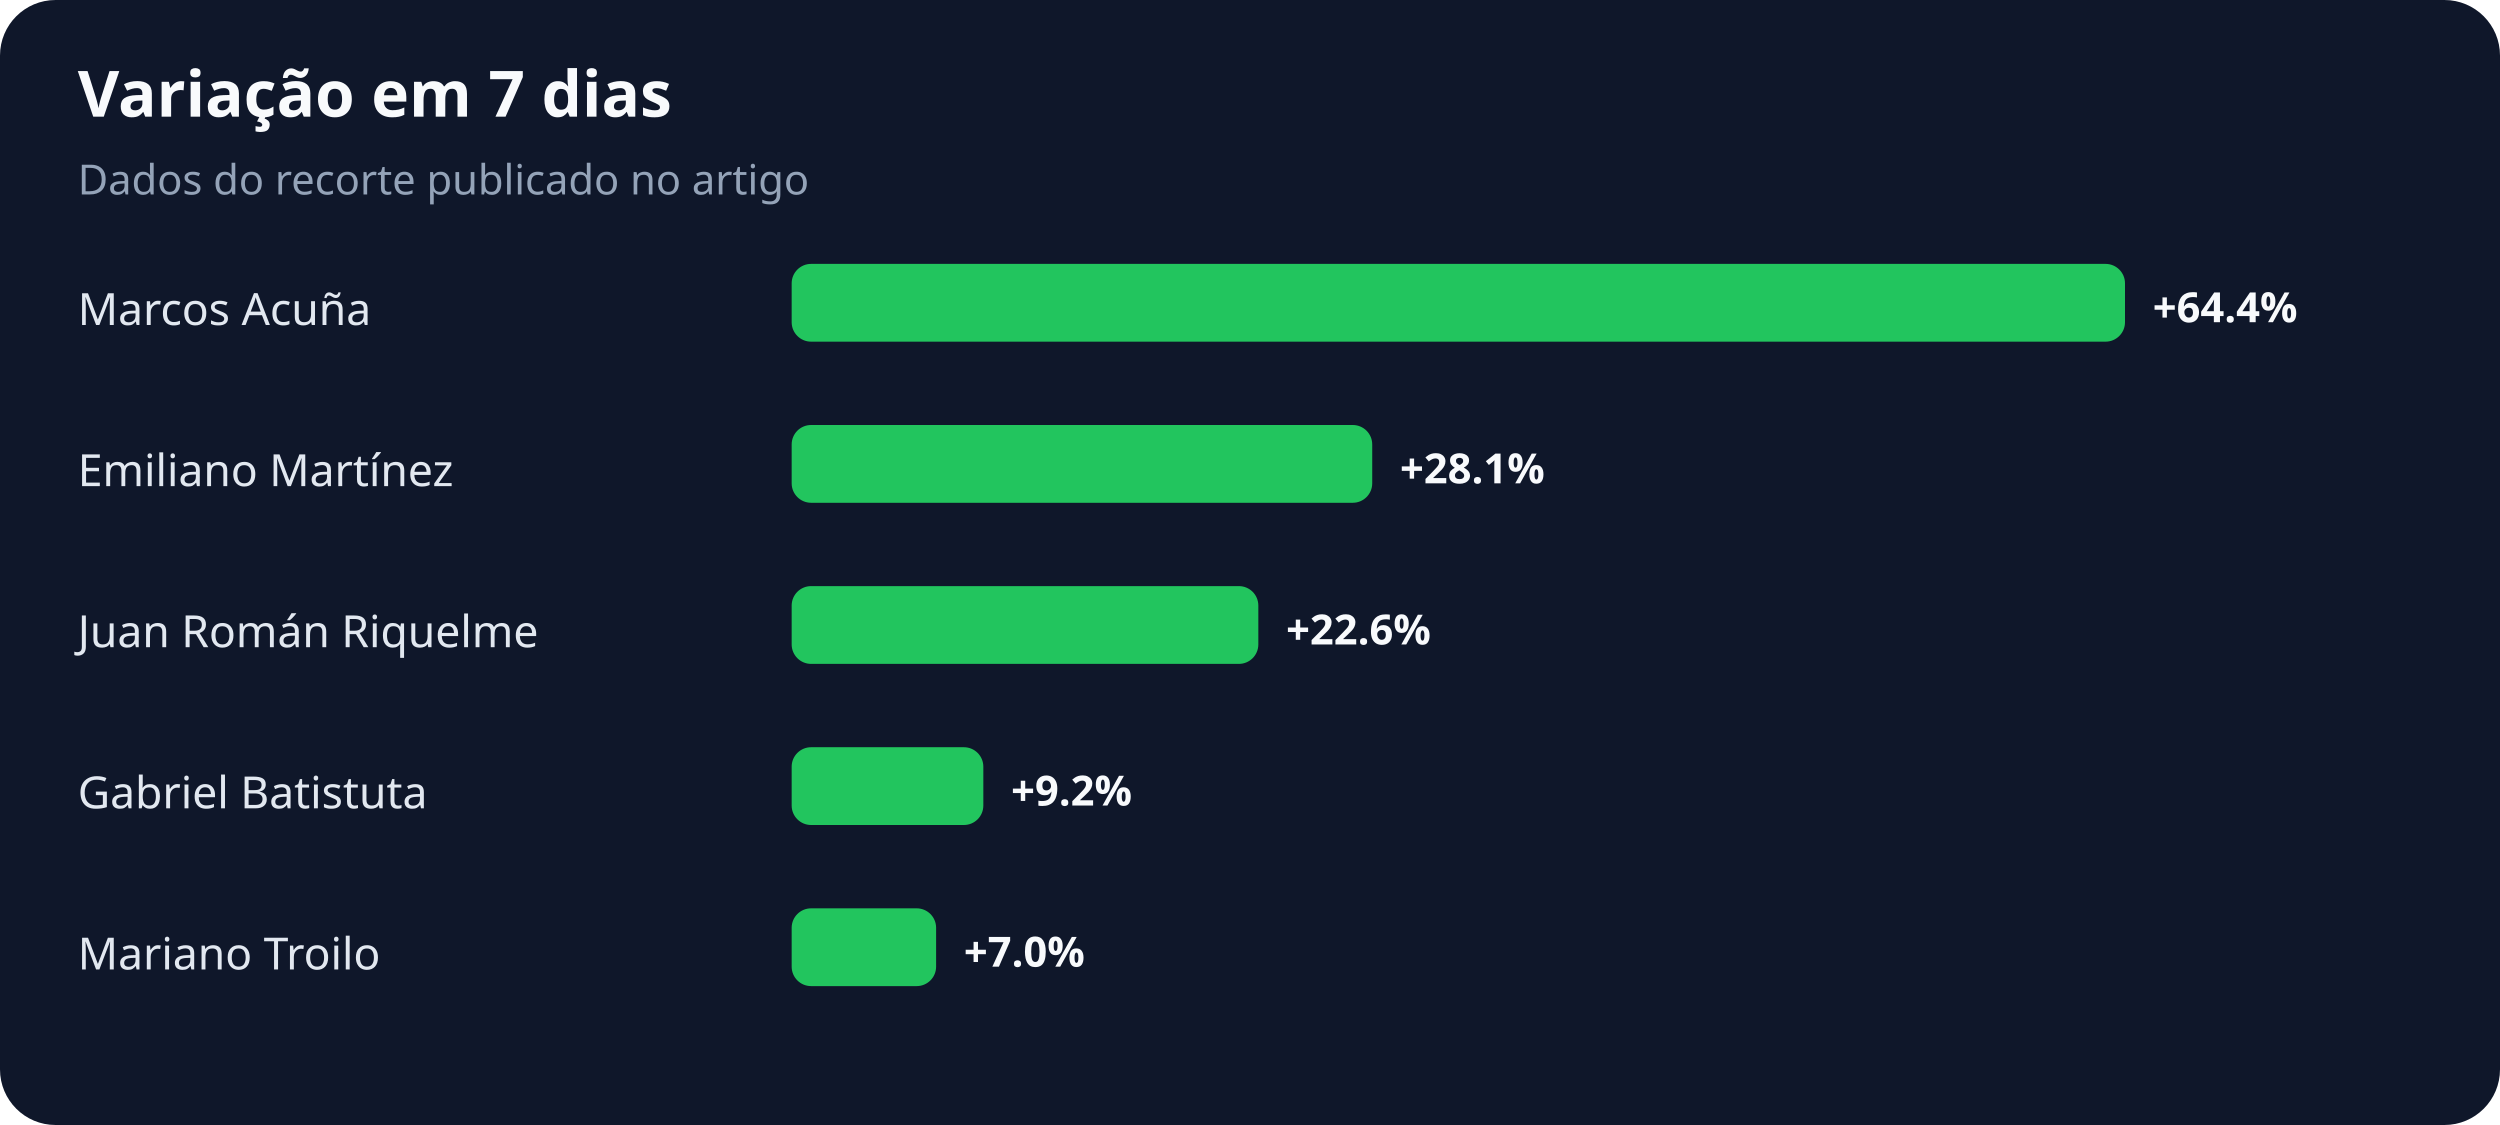
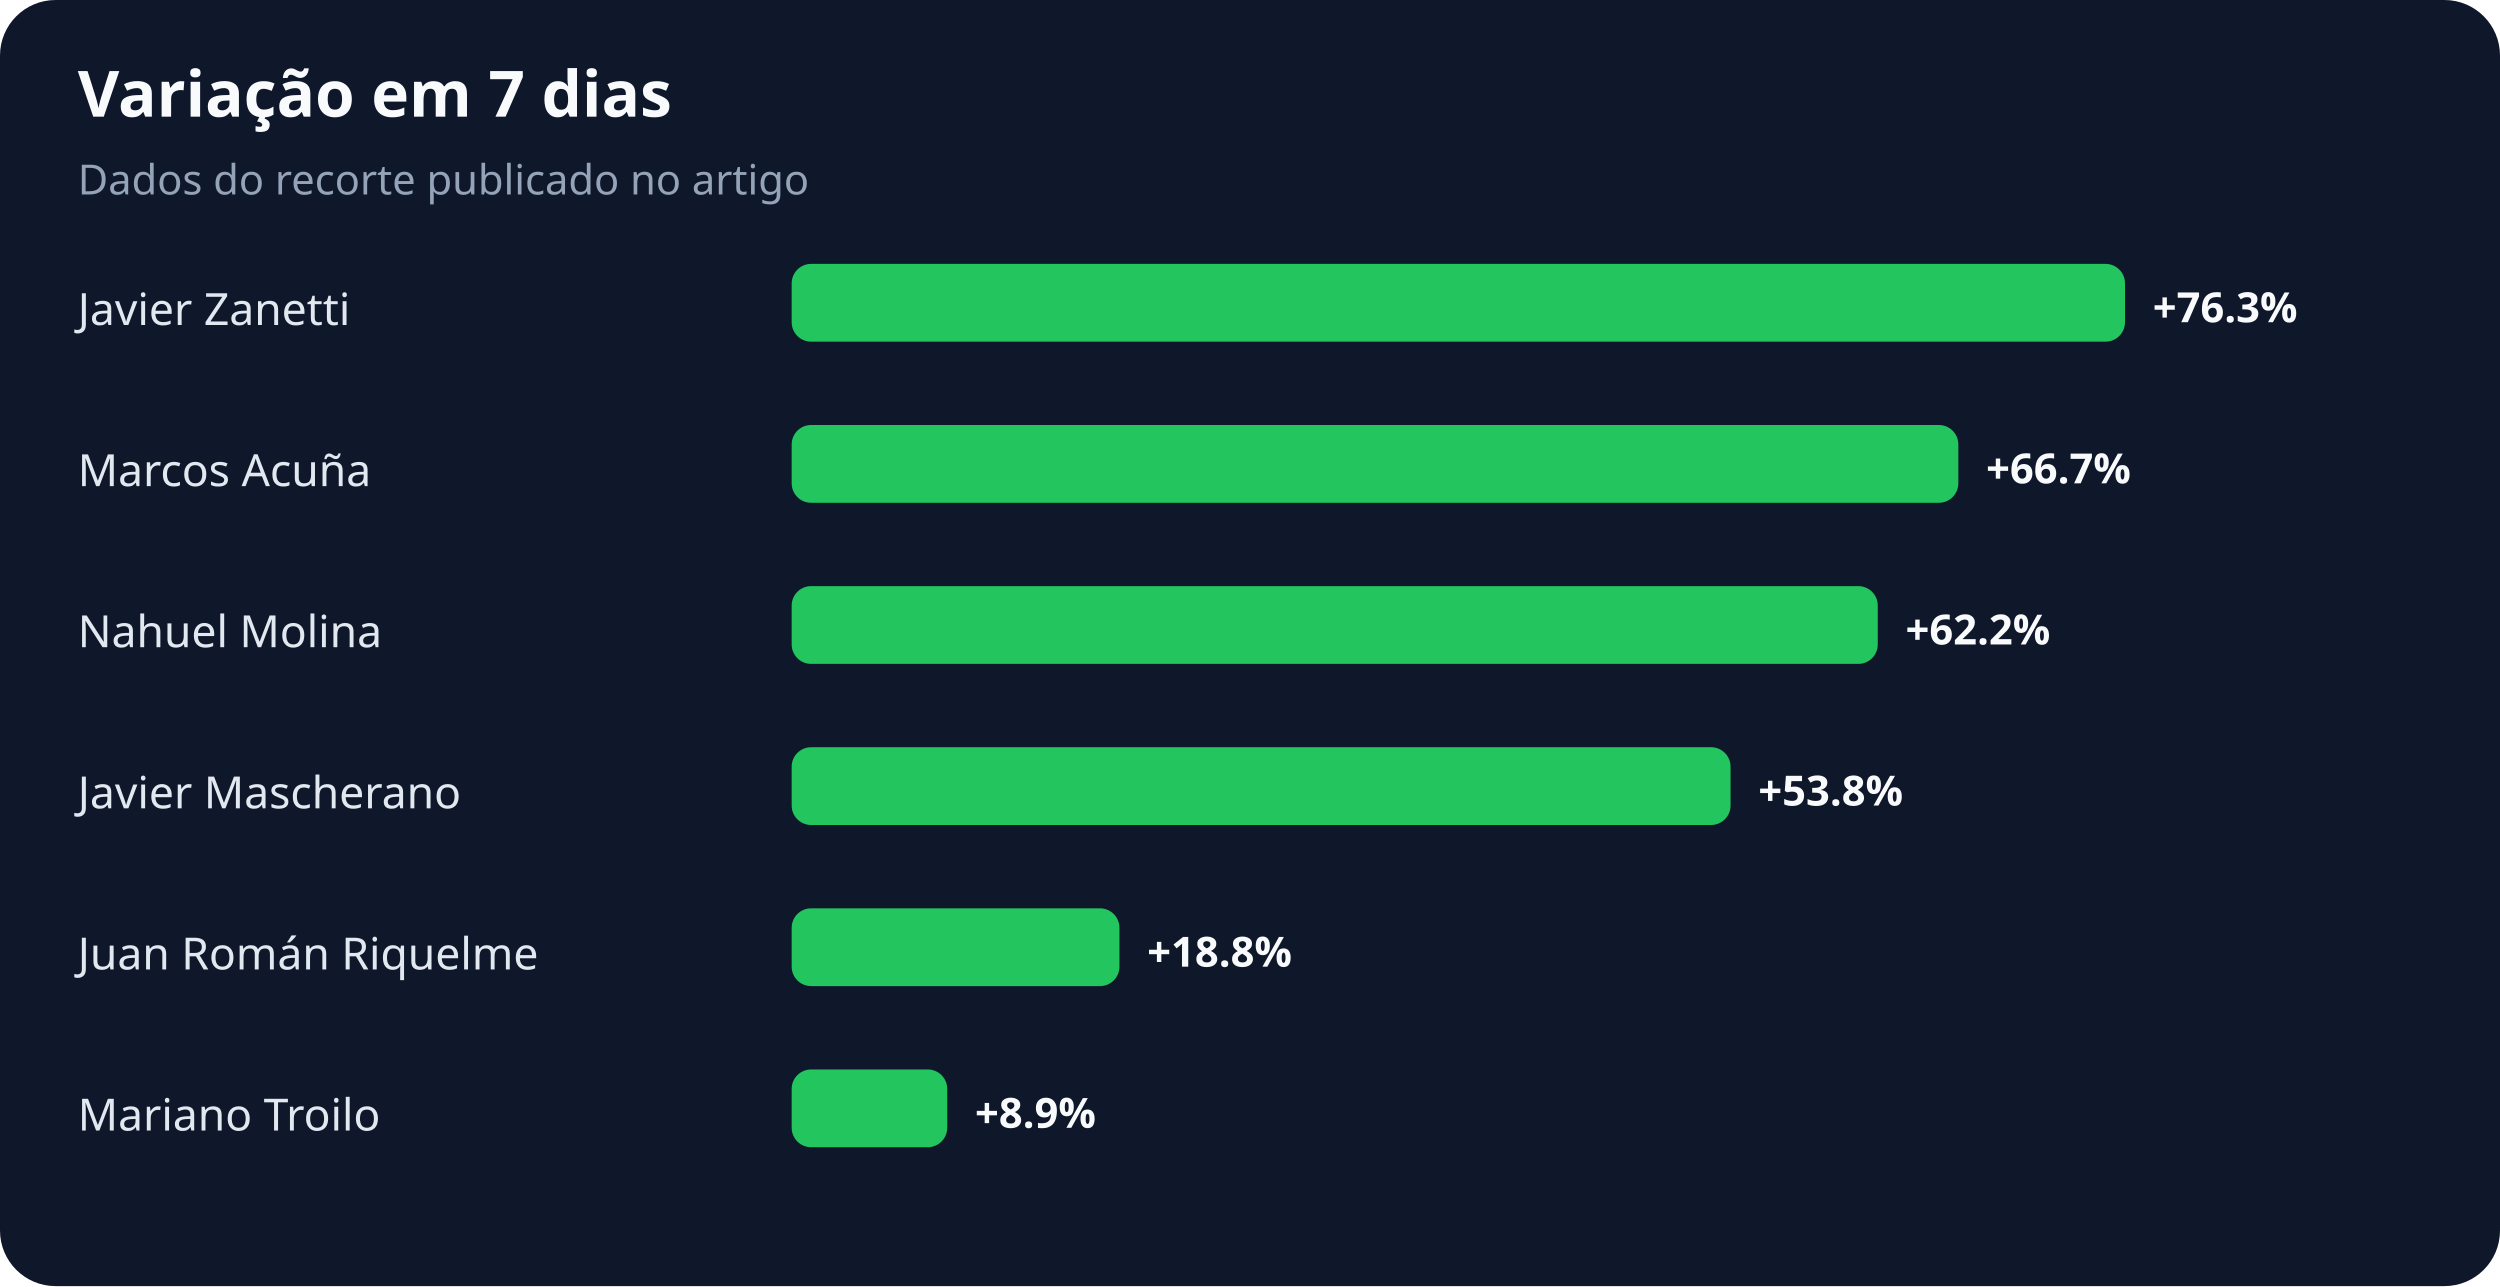
- <svg xmlns="http://www.w3.org/2000/svg" width="900" height="405" viewBox="0 0 900 405" role="img" aria-labelledby="title desc">
+ <svg xmlns="http://www.w3.org/2000/svg" width="900" height="463" viewBox="0 0 900 463" role="img" aria-labelledby="title desc">
  <rect width="100%" height="100%" rx="20" fill="#0f172a" />
  <text x="28" y="42" fill="#f8fafc" font-family="system-ui,sans-serif" font-size="23" font-weight="700">Variação em 7 dias</text>
  <text x="28" y="70" fill="#94a3b8" font-family="system-ui,sans-serif" font-size="15">Dados do recorte publicado no artigo</text>
-   <text x="28" y="117" fill="#e2e8f0" font-family="system-ui,sans-serif" font-size="16">Marcos Acuña</text>
+   <text x="28" y="117" fill="#e2e8f0" font-family="system-ui,sans-serif" font-size="16">Javier Zanetti</text>
  <rect x="285" y="95" width="480" height="28" rx="7" fill="#22c55e" />
-   <text x="775" y="116" fill="#f8fafc" font-family="system-ui,sans-serif" font-size="15" font-weight="700">+64.4%</text>
-   <text x="28" y="175" fill="#e2e8f0" font-family="system-ui,sans-serif" font-size="16">Emiliano Martínez</text>
-   <rect x="285" y="153" width="209" height="28" rx="7" fill="#22c55e" />
-   <text x="504" y="174" fill="#f8fafc" font-family="system-ui,sans-serif" font-size="15" font-weight="700">+28.1%</text>
-   <text x="28" y="233" fill="#e2e8f0" font-family="system-ui,sans-serif" font-size="16">Juan Román Riquelme</text>
-   <rect x="285" y="211" width="168" height="28" rx="7" fill="#22c55e" />
-   <text x="463" y="232" fill="#f8fafc" font-family="system-ui,sans-serif" font-size="15" font-weight="700">+22.6%</text>
-   <text x="28" y="291" fill="#e2e8f0" font-family="system-ui,sans-serif" font-size="16">Gabriel Batistuta</text>
-   <rect x="285" y="269" width="69" height="28" rx="7" fill="#22c55e" />
-   <text x="364" y="290" fill="#f8fafc" font-family="system-ui,sans-serif" font-size="15" font-weight="700">+9.2%</text>
-   <text x="28" y="349" fill="#e2e8f0" font-family="system-ui,sans-serif" font-size="16">Mariano Troilo</text>
-   <rect x="285" y="327" width="52" height="28" rx="7" fill="#22c55e" />
-   <text x="347" y="348" fill="#f8fafc" font-family="system-ui,sans-serif" font-size="15" font-weight="700">+7.0%</text>
+   <text x="775" y="116" fill="#f8fafc" font-family="system-ui,sans-serif" font-size="15" font-weight="700">+76.3%</text>
+   <text x="28" y="175" fill="#e2e8f0" font-family="system-ui,sans-serif" font-size="16">Marcos Acuña</text>
+   <rect x="285" y="153" width="420" height="28" rx="7" fill="#22c55e" />
+   <text x="715" y="174" fill="#f8fafc" font-family="system-ui,sans-serif" font-size="15" font-weight="700">+66.7%</text>
+   <text x="28" y="233" fill="#e2e8f0" font-family="system-ui,sans-serif" font-size="16">Nahuel Molina</text>
+   <rect x="285" y="211" width="391" height="28" rx="7" fill="#22c55e" />
+   <text x="686" y="232" fill="#f8fafc" font-family="system-ui,sans-serif" font-size="15" font-weight="700">+62.2%</text>
+   <text x="28" y="291" fill="#e2e8f0" font-family="system-ui,sans-serif" font-size="16">Javier Mascherano</text>
+   <rect x="285" y="269" width="338" height="28" rx="7" fill="#22c55e" />
+   <text x="633" y="290" fill="#f8fafc" font-family="system-ui,sans-serif" font-size="15" font-weight="700">+53.8%</text>
+   <text x="28" y="349" fill="#e2e8f0" font-family="system-ui,sans-serif" font-size="16">Juan Román Riquelme</text>
+   <rect x="285" y="327" width="118" height="28" rx="7" fill="#22c55e" />
+   <text x="413" y="348" fill="#f8fafc" font-family="system-ui,sans-serif" font-size="15" font-weight="700">+18.8%</text>
+   <text x="28" y="407" fill="#e2e8f0" font-family="system-ui,sans-serif" font-size="16">Mariano Troilo</text>
+   <rect x="285" y="385" width="56" height="28" rx="7" fill="#22c55e" />
+   <text x="351" y="406" fill="#f8fafc" font-family="system-ui,sans-serif" font-size="15" font-weight="700">+8.9%</text>
</svg>
